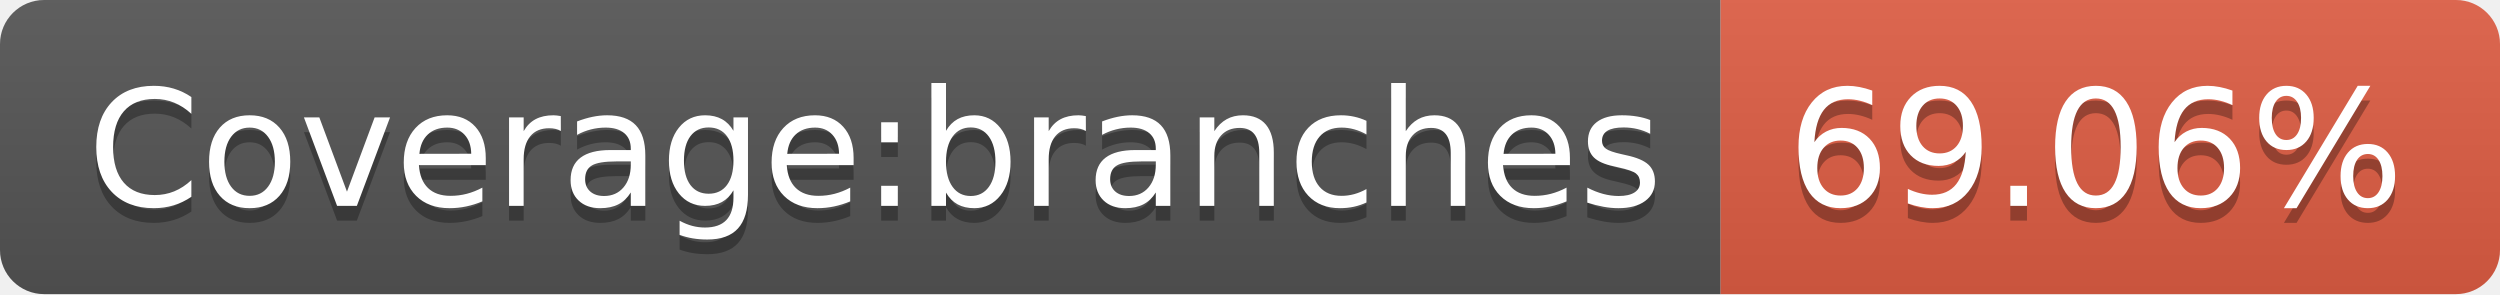
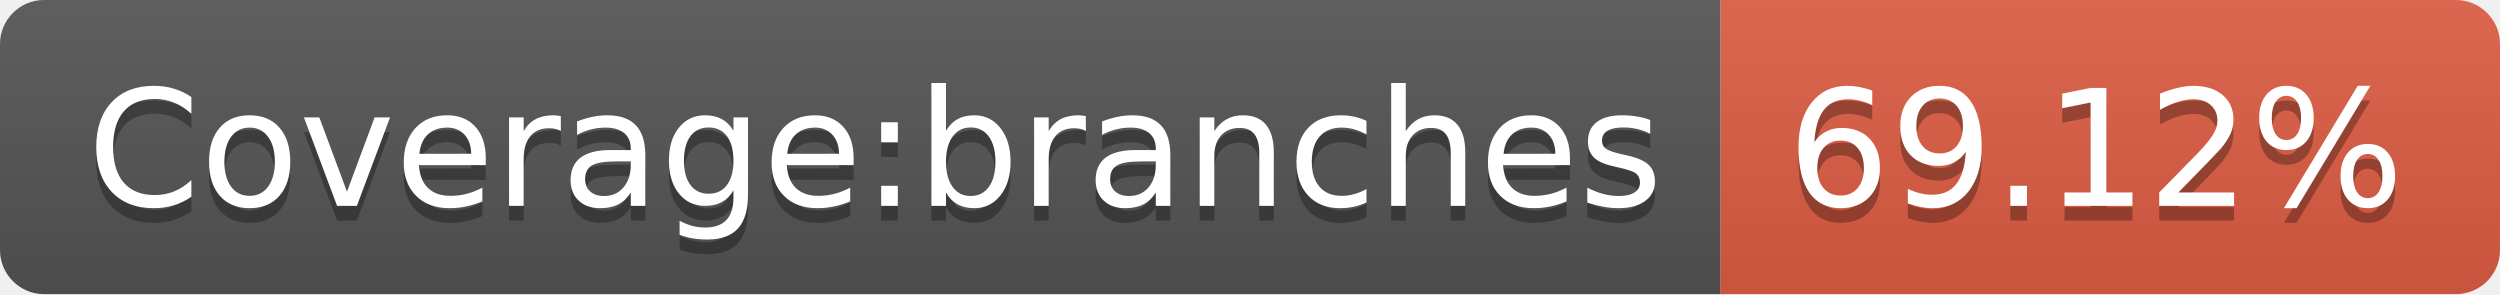
- <svg xmlns="http://www.w3.org/2000/svg" width="170" height="20" role="img" aria-label="Coverage:branches: 69.06%">
+ <svg xmlns="http://www.w3.org/2000/svg" width="170" height="20" role="img" aria-label="Coverage:branches: 69.12%">
  <linearGradient id="s" x2="0" y2="100%">
    <stop offset="0" stop-color="#bbb" stop-opacity=".1" />
    <stop offset="1" stop-opacity=".1" />
  </linearGradient>
  <clipPath id="r">
    <rect width="170" height="20" rx="3" fill="#fff" />
  </clipPath>
  <g clip-path="url(#r)">
    <rect width="117" height="20" fill="#555" />
    <rect x="117" width="53" height="20" fill="#e05d44" />
    <rect width="170" height="20" fill="url(#s)" />
  </g>
  <g fill="#fff" text-anchor="middle" font-family="Verdana,Geneva,DejaVu Sans,sans-serif" text-rendering="geometricPrecision" font-size="110">
    <text aria-hidden="true" x="595" y="150" fill="#010101" fill-opacity=".3" transform="scale(.1)" textLength="1070">Coverage:branches</text>
    <text x="595" y="140" transform="scale(.1)" fill="#fff" textLength="1070">Coverage:branches</text>
-     <text aria-hidden="true" x="1425" y="150" fill="#010101" fill-opacity=".3" transform="scale(.1)" textLength="430">69.06%</text>
-     <text x="1425" y="140" transform="scale(.1)" fill="#fff" textLength="430">69.06%</text>
+     <text aria-hidden="true" x="1425" y="150" fill="#010101" fill-opacity=".3" transform="scale(.1)" textLength="430">69.12%</text>
+     <text x="1425" y="140" transform="scale(.1)" fill="#fff" textLength="430">69.12%</text>
  </g>
</svg>
